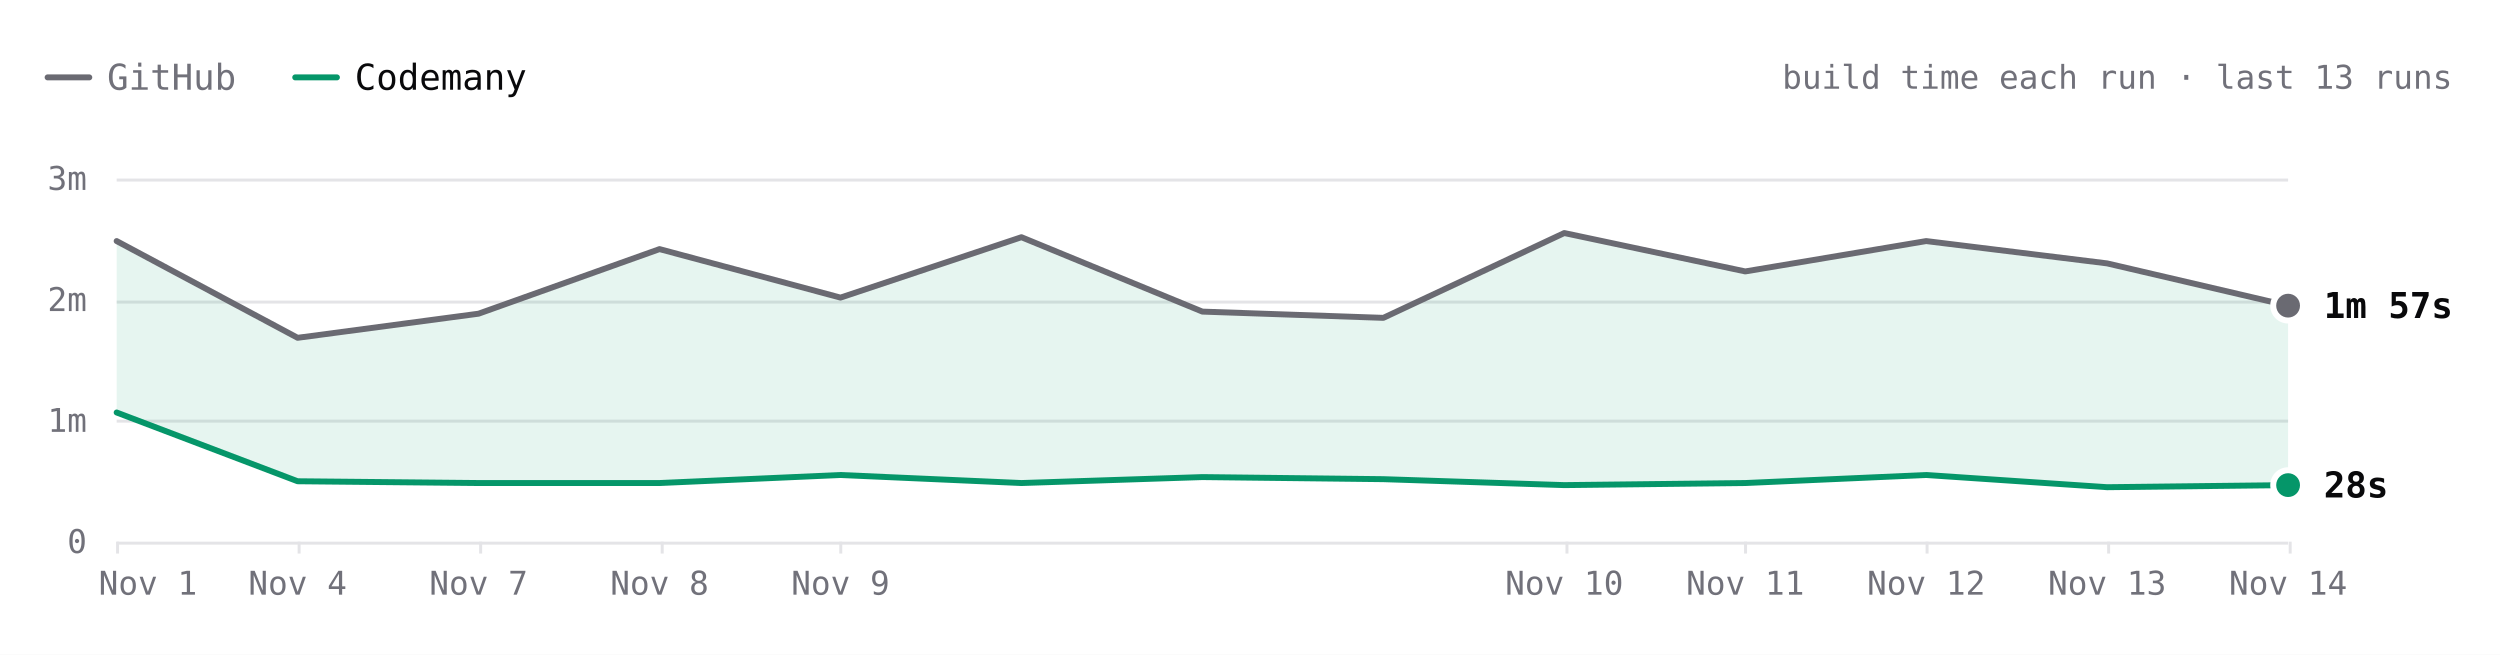
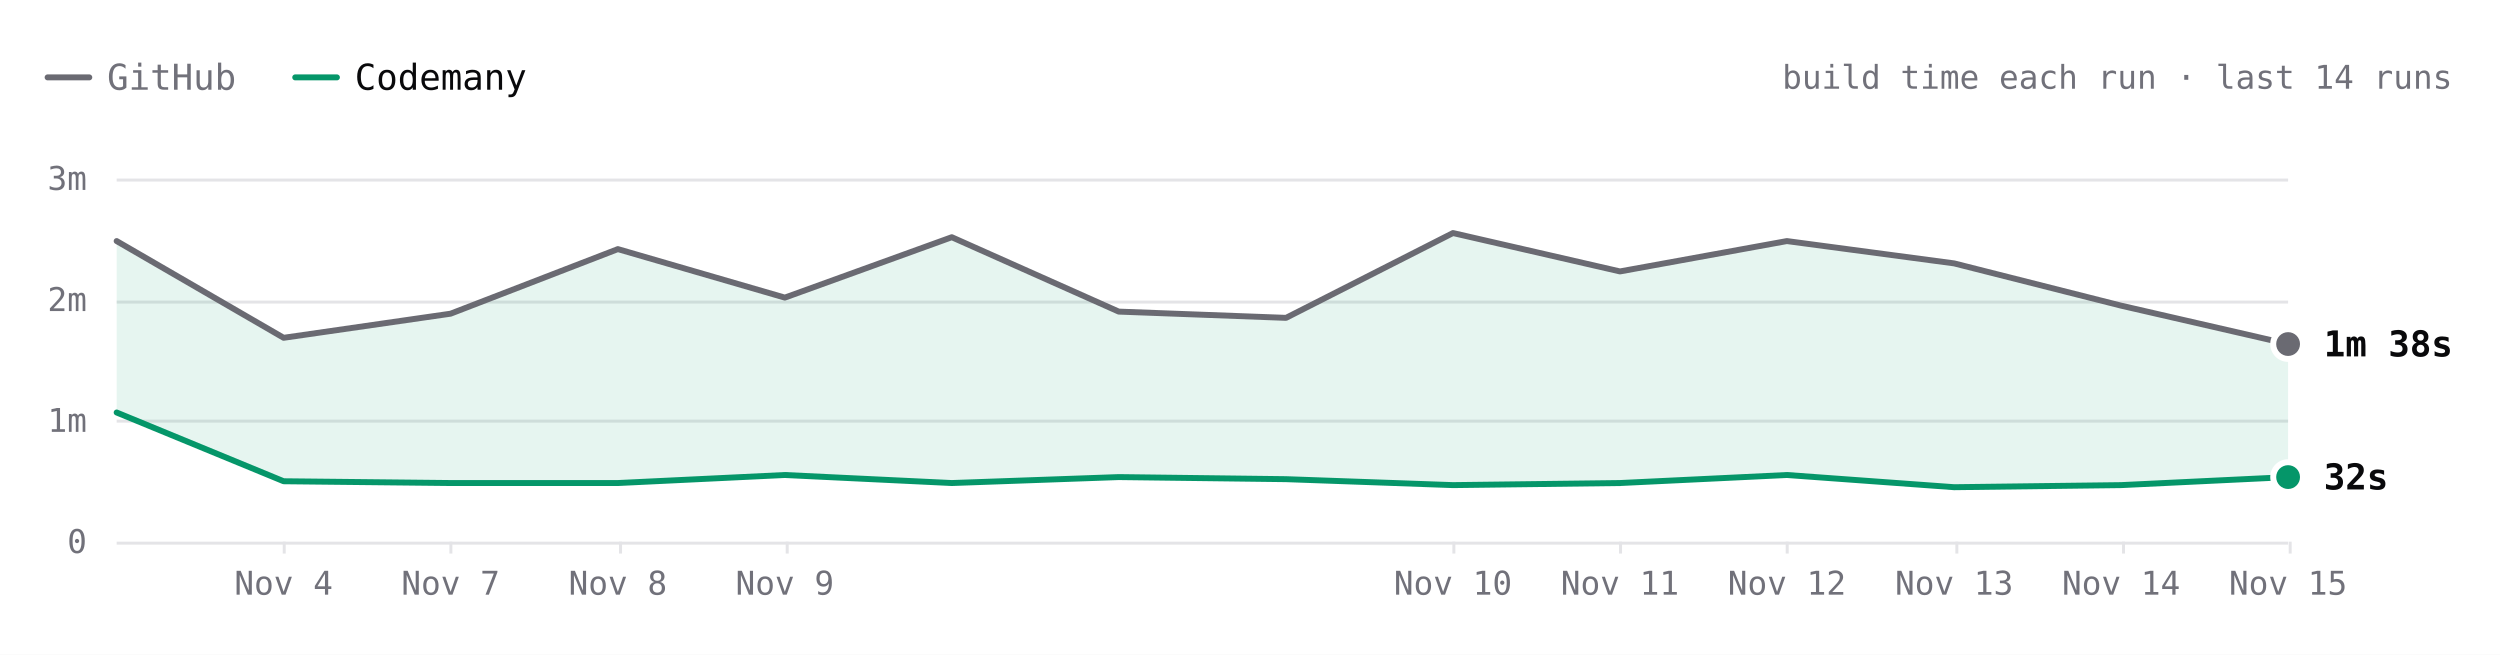
- <svg xmlns="http://www.w3.org/2000/svg" viewBox="0 0 840 220" width="840" height="220" role="img" aria-label="Hugo build time each run over the last 13 runs. Latest: GitHub 1m 57s, Codemany 28s. Overall: 4.6× faster." font-family="'JetBrains Mono', ui-monospace, SFMono-Regular, Menlo, monospace" style="max-width:100%;height:auto;font-variant-numeric:tabular-nums">
+ <svg xmlns="http://www.w3.org/2000/svg" viewBox="0 0 840 220" width="840" height="220" role="img" aria-label="Hugo build time each run over the last 14 runs. Latest: GitHub 1m 38s, Codemany 32s. Overall: 4.3× faster." font-family="'JetBrains Mono', ui-monospace, SFMono-Regular, Menlo, monospace" style="max-width:100%;height:auto;font-variant-numeric:tabular-nums">
  <rect width="840" height="220" fill="#ffffff" />
  <path d="M16 26h14" stroke="#6a6a72" stroke-width="2" stroke-linecap="round" />
  <text x="36" y="26" font-size="12" fill="#71717a" dominant-baseline="central">GitHub</text>
  <path d="M99.2 26h14" stroke="#059669" stroke-width="2" stroke-linecap="round" />
  <text x="119.2" y="26" font-size="12" fill="#09090b" dominant-baseline="central">Codemany</text>
-   <text x="824" y="26" font-size="11" fill="#71717a" text-anchor="end" dominant-baseline="central">build time each run · last 13 runs</text>
+   <text x="824" y="26" font-size="11" fill="#71717a" text-anchor="end" dominant-baseline="central">build time each run · last 14 runs</text>
  <path d="M39.2 182.5L768.8 182.5" stroke="#e4e4e7" stroke-width="1" fill="none" />
  <text x="29.2" y="182" font-size="11" fill="#71717a" text-anchor="end" dominant-baseline="central">0</text>
  <path d="M39.2 141.5L768.8 141.5" stroke="#e4e4e7" stroke-width="1" fill="none" />
  <text x="29.2" y="141.3" font-size="11" fill="#71717a" text-anchor="end" dominant-baseline="central">1m</text>
  <path d="M39.2 101.5L768.8 101.5" stroke="#e4e4e7" stroke-width="1" fill="none" />
  <text x="29.2" y="100.7" font-size="11" fill="#71717a" text-anchor="end" dominant-baseline="central">2m</text>
  <path d="M39.2 60.5L768.8 60.5" stroke="#e4e4e7" stroke-width="1" fill="none" />
  <text x="29.2" y="60" font-size="11" fill="#71717a" text-anchor="end" dominant-baseline="central">3m</text>
  <path d="M769.5 182L769.5 186" stroke="#e4e4e7" stroke-width="1" fill="none" />
-   <text x="768.8" y="196" font-size="11" fill="#71717a" text-anchor="middle" dominant-baseline="central">Nov 14</text>
-   <path d="M708.5 182L708.5 186" stroke="#e4e4e7" stroke-width="1" fill="none" />
-   <text x="708" y="196" font-size="11" fill="#71717a" text-anchor="middle" dominant-baseline="central">Nov 13</text>
-   <path d="M647.5 182L647.5 186" stroke="#e4e4e7" stroke-width="1" fill="none" />
-   <text x="647.2" y="196" font-size="11" fill="#71717a" text-anchor="middle" dominant-baseline="central">Nov 12</text>
-   <path d="M586.5 182L586.5 186" stroke="#e4e4e7" stroke-width="1" fill="none" />
-   <text x="586.4" y="196" font-size="11" fill="#71717a" text-anchor="middle" dominant-baseline="central">Nov 11</text>
-   <path d="M526.5 182L526.5 186" stroke="#e4e4e7" stroke-width="1" fill="none" />
-   <text x="525.6" y="196" font-size="11" fill="#71717a" text-anchor="middle" dominant-baseline="central">Nov 10</text>
-   <path d="M282.5 182L282.5 186" stroke="#e4e4e7" stroke-width="1" fill="none" />
-   <text x="282.4" y="196" font-size="11" fill="#71717a" text-anchor="middle" dominant-baseline="central">Nov 9</text>
-   <path d="M222.5 182L222.5 186" stroke="#e4e4e7" stroke-width="1" fill="none" />
-   <text x="221.6" y="196" font-size="11" fill="#71717a" text-anchor="middle" dominant-baseline="central">Nov 8</text>
-   <path d="M161.5 182L161.5 186" stroke="#e4e4e7" stroke-width="1" fill="none" />
-   <text x="160.8" y="196" font-size="11" fill="#71717a" text-anchor="middle" dominant-baseline="central">Nov 7</text>
-   <path d="M100.5 182L100.5 186" stroke="#e4e4e7" stroke-width="1" fill="none" />
-   <text x="100" y="196" font-size="11" fill="#71717a" text-anchor="middle" dominant-baseline="central">Nov 4</text>
-   <path d="M39.5 182L39.5 186" stroke="#e4e4e7" stroke-width="1" fill="none" />
-   <text x="49.7" y="196" font-size="11" fill="#71717a" text-anchor="middle" dominant-baseline="central">Nov 1</text>
-   <path d="M39.2 81L100 113.5L160.8 105.4L221.6 83.7L282.4 100L343.2 79.7L404 104.7L464.8 106.8L525.6 78.3L586.4 91.2L647.2 81L708 88.5L768.8 102.7L768.8 163L708 163.7L647.2 159.6L586.4 162.3L525.6 163L464.8 161L404 160.3L343.2 162.3L282.4 159.6L221.6 162.3L160.8 162.3L100 161.7L39.2 138.6Z" fill="rgba(5,150,105,0.10)" />
-   <path d="M39.2 81L100 113.5L160.8 105.4L221.6 83.7L282.4 100L343.2 79.7L404 104.7L464.8 106.8L525.6 78.3L586.4 91.2L647.2 81L708 88.5L768.8 102.7" fill="none" stroke="#6a6a72" stroke-width="2" stroke-linecap="round" stroke-linejoin="round" />
-   <path d="M39.2 138.6L100 161.7L160.8 162.3L221.6 162.3L282.4 159.6L343.2 162.3L404 160.3L464.8 161L525.6 163L586.4 162.3L647.2 159.6L708 163.7L768.8 163" fill="none" stroke="#059669" stroke-width="2" stroke-linecap="round" stroke-linejoin="round" />
-   <circle cx="768.8" cy="102.7" r="6" fill="#ffffff" />
-   <circle cx="768.8" cy="102.7" r="4" fill="#6a6a72" />
-   <text x="780.8" y="102.7" font-size="12" fill="#09090b" font-weight="600" dominant-baseline="central">1m 57s</text>
-   <circle cx="768.8" cy="163" r="6" fill="#ffffff" />
-   <circle cx="768.8" cy="163" r="4" fill="#059669" />
-   <text x="780.8" y="163" font-size="12" fill="#09090b" font-weight="600" dominant-baseline="central">28s</text>
+   <text x="768.8" y="196" font-size="11" fill="#71717a" text-anchor="middle" dominant-baseline="central">Nov 15</text>
+   <path d="M713.5 182L713.5 186" stroke="#e4e4e7" stroke-width="1" fill="none" />
+   <text x="712.7" y="196" font-size="11" fill="#71717a" text-anchor="middle" dominant-baseline="central">Nov 14</text>
+   <path d="M657.5 182L657.5 186" stroke="#e4e4e7" stroke-width="1" fill="none" />
+   <text x="656.6" y="196" font-size="11" fill="#71717a" text-anchor="middle" dominant-baseline="central">Nov 13</text>
+   <path d="M600.5 182L600.5 186" stroke="#e4e4e7" stroke-width="1" fill="none" />
+   <text x="600.4" y="196" font-size="11" fill="#71717a" text-anchor="middle" dominant-baseline="central">Nov 12</text>
+   <path d="M544.5 182L544.5 186" stroke="#e4e4e7" stroke-width="1" fill="none" />
+   <text x="544.3" y="196" font-size="11" fill="#71717a" text-anchor="middle" dominant-baseline="central">Nov 11</text>
+   <path d="M488.5 182L488.5 186" stroke="#e4e4e7" stroke-width="1" fill="none" />
+   <text x="488.2" y="196" font-size="11" fill="#71717a" text-anchor="middle" dominant-baseline="central">Nov 10</text>
+   <path d="M264.5 182L264.5 186" stroke="#e4e4e7" stroke-width="1" fill="none" />
+   <text x="263.7" y="196" font-size="11" fill="#71717a" text-anchor="middle" dominant-baseline="central">Nov 9</text>
+   <path d="M208.5 182L208.5 186" stroke="#e4e4e7" stroke-width="1" fill="none" />
+   <text x="207.6" y="196" font-size="11" fill="#71717a" text-anchor="middle" dominant-baseline="central">Nov 8</text>
+   <path d="M151.5 182L151.5 186" stroke="#e4e4e7" stroke-width="1" fill="none" />
+   <text x="151.4" y="196" font-size="11" fill="#71717a" text-anchor="middle" dominant-baseline="central">Nov 7</text>
+   <path d="M95.5 182L95.5 186" stroke="#e4e4e7" stroke-width="1" fill="none" />
+   <text x="95.3" y="196" font-size="11" fill="#71717a" text-anchor="middle" dominant-baseline="central">Nov 4</text>
+   <path d="M39.2 81L95.3 113.5L151.4 105.4L207.6 83.7L263.7 100L319.8 79.7L375.9 104.7L432.1 106.8L488.2 78.3L544.3 91.2L600.4 81L656.6 88.5L712.7 102.7L768.8 115.6L768.8 160.3L712.7 163L656.6 163.7L600.4 159.6L544.3 162.3L488.2 163L432.1 161L375.9 160.3L319.8 162.3L263.7 159.6L207.6 162.3L151.4 162.3L95.3 161.7L39.2 138.6Z" fill="rgba(5,150,105,0.10)" />
+   <path d="M39.2 81L95.3 113.5L151.4 105.4L207.6 83.7L263.7 100L319.8 79.7L375.9 104.7L432.1 106.8L488.2 78.3L544.3 91.2L600.4 81L656.6 88.5L712.7 102.7L768.8 115.6" fill="none" stroke="#6a6a72" stroke-width="2" stroke-linecap="round" stroke-linejoin="round" />
+   <path d="M39.2 138.6L95.3 161.7L151.4 162.3L207.6 162.3L263.7 159.6L319.8 162.3L375.9 160.3L432.1 161L488.2 163L544.3 162.3L600.4 159.6L656.6 163.7L712.7 163L768.8 160.3" fill="none" stroke="#059669" stroke-width="2" stroke-linecap="round" stroke-linejoin="round" />
+   <circle cx="768.8" cy="115.6" r="6" fill="#ffffff" />
+   <circle cx="768.8" cy="115.6" r="4" fill="#6a6a72" />
+   <text x="780.8" y="115.6" font-size="12" fill="#09090b" font-weight="600" dominant-baseline="central">1m 38s</text>
+   <circle cx="768.8" cy="160.3" r="6" fill="#ffffff" />
+   <circle cx="768.8" cy="160.3" r="4" fill="#059669" />
+   <text x="780.8" y="160.3" font-size="12" fill="#09090b" font-weight="600" dominant-baseline="central">32s</text>
  <circle class="bench-mark" cx="39.2" cy="81" r="12" fill="#ffffff" fill-opacity="0" data-tip="Hugo · GitHub · 2m 29s · Nov 1, 14:12 UTC" data-href="https://github.com/codemanyhq/bench-private/actions/runs/41357757246/job/125001439104" style="cursor:pointer" />
  <circle class="bench-mark" cx="39.2" cy="138.6" r="12" fill="#ffffff" fill-opacity="0" data-tip="Hugo · Codemany · 1m 04s · Nov 1, 14:12 UTC" data-href="https://github.com/codemanyhq/bench/actions/runs/41189686531/job/124809425392" style="cursor:pointer" />
-   <circle class="bench-mark" cx="100" cy="113.5" r="12" fill="#ffffff" fill-opacity="0" data-tip="Hugo · GitHub · 1m 41s · Nov 4, 10:59 UTC" data-href="https://github.com/codemanyhq/bench-private/actions/runs/41834014108/job/126588227187" style="cursor:pointer" />
-   <circle class="bench-mark" cx="100" cy="161.7" r="12" fill="#ffffff" fill-opacity="0" data-tip="Hugo · Codemany · 30s · Nov 4, 10:59 UTC" data-href="https://github.com/codemanyhq/bench/actions/runs/41817717722/job/126532686624" style="cursor:pointer" />
-   <circle class="bench-mark" cx="160.8" cy="105.4" r="12" fill="#ffffff" fill-opacity="0" data-tip="Hugo · GitHub · 1m 53s · Nov 7, 05:27 UTC" data-href="https://github.com/codemanyhq/bench-private/actions/runs/42342779574/job/128313955187" style="cursor:pointer" />
-   <circle class="bench-mark" cx="160.8" cy="162.3" r="12" fill="#ffffff" fill-opacity="0" data-tip="Hugo · Codemany · 29s · Nov 7, 05:27 UTC" data-href="https://github.com/codemanyhq/bench/actions/runs/42363100897/job/128383571569" style="cursor:pointer" />
-   <circle class="bench-mark" cx="221.6" cy="83.7" r="12" fill="#ffffff" fill-opacity="0" data-tip="Hugo · GitHub · 2m 25s · Nov 8, 10:27 UTC" data-href="https://github.com/codemanyhq/bench-private/actions/runs/42477866952/job/128905525184" style="cursor:pointer" />
-   <circle class="bench-mark" cx="221.6" cy="162.3" r="12" fill="#ffffff" fill-opacity="0" data-tip="Hugo · Codemany · 29s · Nov 8, 10:27 UTC" data-href="https://github.com/codemanyhq/bench/actions/runs/42471415877/job/128905482117" style="cursor:pointer" />
-   <circle class="bench-mark" cx="282.4" cy="100" r="12" fill="#ffffff" fill-opacity="0" data-tip="Hugo · GitHub · 2m 01s · Nov 9, 11:37 UTC" data-href="https://github.com/codemanyhq/bench-private/actions/runs/42629210782/job/129200880913" style="cursor:pointer" />
-   <circle class="bench-mark" cx="282.4" cy="159.6" r="12" fill="#ffffff" fill-opacity="0" data-tip="Hugo · Codemany · 33s · Nov 9, 11:37 UTC" data-href="https://github.com/codemanyhq/bench/actions/runs/42610365978/job/129324781063" style="cursor:pointer" />
-   <circle class="bench-mark" cx="343.2" cy="79.7" r="12" fill="#ffffff" fill-opacity="0" data-tip="Hugo · GitHub · 2m 31s · Nov 9, 17:39 UTC" data-href="https://github.com/codemanyhq/bench-private/actions/runs/42666683657/job/129332199459" style="cursor:pointer" />
-   <circle class="bench-mark" cx="343.2" cy="162.3" r="12" fill="#ffffff" fill-opacity="0" data-tip="Hugo · Codemany · 29s · Nov 9, 17:39 UTC" data-href="https://github.com/codemanyhq/bench/actions/runs/42666681693/job/129350909282" style="cursor:pointer" />
-   <circle class="bench-mark" cx="404" cy="104.7" r="12" fill="#ffffff" fill-opacity="0" data-tip="Hugo · GitHub · 1m 54s · Nov 9, 18:24 UTC" data-href="https://github.com/codemanyhq/bench-private/actions/runs/42673660556/job/129350955104" style="cursor:pointer" />
-   <circle class="bench-mark" cx="404" cy="160.3" r="12" fill="#ffffff" fill-opacity="0" data-tip="Hugo · Codemany · 32s · Nov 9, 18:24 UTC" data-href="https://github.com/codemanyhq/bench/actions/runs/42674474739/job/129403442151" style="cursor:pointer" />
-   <circle class="bench-mark" cx="464.8" cy="106.8" r="12" fill="#ffffff" fill-opacity="0" data-tip="Hugo · GitHub · 1m 51s · Nov 9, 18:46 UTC" data-href="https://github.com/codemanyhq/bench-private/actions/runs/42677014514/job/129361080679" style="cursor:pointer" />
-   <circle class="bench-mark" cx="464.8" cy="161" r="12" fill="#ffffff" fill-opacity="0" data-tip="Hugo · Codemany · 31s · Nov 9, 18:46 UTC" data-href="https://github.com/codemanyhq/bench/actions/runs/42681122621/job/129406018347" style="cursor:pointer" />
-   <circle class="bench-mark" cx="525.6" cy="78.3" r="12" fill="#ffffff" fill-opacity="0" data-tip="Hugo · GitHub · 2m 33s · Nov 10, 11:16 UTC" data-href="https://github.com/codemanyhq/bench-private/actions/runs/42824521252/job/129858446839" style="cursor:pointer" />
-   <circle class="bench-mark" cx="525.6" cy="163" r="12" fill="#ffffff" fill-opacity="0" data-tip="Hugo · Codemany · 28s · Nov 10, 11:16 UTC" data-href="https://github.com/codemanyhq/bench/actions/runs/42805942110/job/129815996382" style="cursor:pointer" />
-   <circle class="bench-mark" cx="586.4" cy="91.2" r="12" fill="#ffffff" fill-opacity="0" data-tip="Hugo · GitHub · 2m 14s · Nov 11, 11:02 UTC" data-href="https://github.com/codemanyhq/bench-private/actions/runs/43022642066/job/130529430391" style="cursor:pointer" />
-   <circle class="bench-mark" cx="586.4" cy="162.3" r="12" fill="#ffffff" fill-opacity="0" data-tip="Hugo · Codemany · 29s · Nov 11, 11:02 UTC" data-href="https://github.com/codemanyhq/bench/actions/runs/43008288526/job/130481244830" style="cursor:pointer" />
-   <circle class="bench-mark" cx="647.2" cy="81" r="12" fill="#ffffff" fill-opacity="0" data-tip="Hugo · GitHub · 2m 29s · Nov 12, 11:18 UTC" data-href="https://github.com/codemanyhq/bench-private/actions/runs/43230100176/job/131222905105" style="cursor:pointer" />
-   <circle class="bench-mark" cx="647.2" cy="159.6" r="12" fill="#ffffff" fill-opacity="0" data-tip="Hugo · Codemany · 33s · Nov 12, 11:18 UTC" data-href="https://github.com/codemanyhq/bench/actions/runs/43207720663/job/131168788751" style="cursor:pointer" />
-   <circle class="bench-mark" cx="708" cy="88.5" r="12" fill="#ffffff" fill-opacity="0" data-tip="Hugo · GitHub · 2m 18s · Nov 13, 11:03 UTC" data-href="https://github.com/codemanyhq/bench-private/actions/runs/43430424059/job/131902291593" style="cursor:pointer" />
-   <circle class="bench-mark" cx="708" cy="163.7" r="12" fill="#ffffff" fill-opacity="0" data-tip="Hugo · Codemany · 27s · Nov 13, 11:03 UTC" data-href="https://github.com/codemanyhq/bench/actions/runs/43413705429/job/131866240248" style="cursor:pointer" />
-   <circle class="bench-mark" cx="768.8" cy="102.7" r="12" fill="#ffffff" fill-opacity="0" data-tip="Hugo · GitHub · 1m 57s · Nov 14, 10:30 UTC" data-href="https://github.com/codemanyhq/bench-private/actions/runs/43593333129/job/132442539400" style="cursor:pointer" />
-   <circle class="bench-mark" cx="768.8" cy="163" r="12" fill="#ffffff" fill-opacity="0" data-tip="Hugo · Codemany · 28s · Nov 14, 10:30 UTC" data-href="https://github.com/codemanyhq/bench/actions/runs/43585486170/job/132429848701" style="cursor:pointer" />
+   <circle class="bench-mark" cx="95.3" cy="113.5" r="12" fill="#ffffff" fill-opacity="0" data-tip="Hugo · GitHub · 1m 41s · Nov 4, 10:59 UTC" data-href="https://github.com/codemanyhq/bench-private/actions/runs/41834014108/job/126588227187" style="cursor:pointer" />
+   <circle class="bench-mark" cx="95.3" cy="161.7" r="12" fill="#ffffff" fill-opacity="0" data-tip="Hugo · Codemany · 30s · Nov 4, 10:59 UTC" data-href="https://github.com/codemanyhq/bench/actions/runs/41817717722/job/126532686624" style="cursor:pointer" />
+   <circle class="bench-mark" cx="151.4" cy="105.4" r="12" fill="#ffffff" fill-opacity="0" data-tip="Hugo · GitHub · 1m 53s · Nov 7, 05:27 UTC" data-href="https://github.com/codemanyhq/bench-private/actions/runs/42342779574/job/128313955187" style="cursor:pointer" />
+   <circle class="bench-mark" cx="151.4" cy="162.3" r="12" fill="#ffffff" fill-opacity="0" data-tip="Hugo · Codemany · 29s · Nov 7, 05:27 UTC" data-href="https://github.com/codemanyhq/bench/actions/runs/42363100897/job/128383571569" style="cursor:pointer" />
+   <circle class="bench-mark" cx="207.6" cy="83.7" r="12" fill="#ffffff" fill-opacity="0" data-tip="Hugo · GitHub · 2m 25s · Nov 8, 10:27 UTC" data-href="https://github.com/codemanyhq/bench-private/actions/runs/42477866952/job/128905525184" style="cursor:pointer" />
+   <circle class="bench-mark" cx="207.6" cy="162.3" r="12" fill="#ffffff" fill-opacity="0" data-tip="Hugo · Codemany · 29s · Nov 8, 10:27 UTC" data-href="https://github.com/codemanyhq/bench/actions/runs/42471415877/job/128905482117" style="cursor:pointer" />
+   <circle class="bench-mark" cx="263.7" cy="100" r="12" fill="#ffffff" fill-opacity="0" data-tip="Hugo · GitHub · 2m 01s · Nov 9, 11:37 UTC" data-href="https://github.com/codemanyhq/bench-private/actions/runs/42629210782/job/129200880913" style="cursor:pointer" />
+   <circle class="bench-mark" cx="263.7" cy="159.6" r="12" fill="#ffffff" fill-opacity="0" data-tip="Hugo · Codemany · 33s · Nov 9, 11:37 UTC" data-href="https://github.com/codemanyhq/bench/actions/runs/42610365978/job/129324781063" style="cursor:pointer" />
+   <circle class="bench-mark" cx="319.8" cy="79.7" r="12" fill="#ffffff" fill-opacity="0" data-tip="Hugo · GitHub · 2m 31s · Nov 9, 17:39 UTC" data-href="https://github.com/codemanyhq/bench-private/actions/runs/42666683657/job/129332199459" style="cursor:pointer" />
+   <circle class="bench-mark" cx="319.8" cy="162.3" r="12" fill="#ffffff" fill-opacity="0" data-tip="Hugo · Codemany · 29s · Nov 9, 17:39 UTC" data-href="https://github.com/codemanyhq/bench/actions/runs/42666681693/job/129350909282" style="cursor:pointer" />
+   <circle class="bench-mark" cx="375.9" cy="104.7" r="12" fill="#ffffff" fill-opacity="0" data-tip="Hugo · GitHub · 1m 54s · Nov 9, 18:24 UTC" data-href="https://github.com/codemanyhq/bench-private/actions/runs/42673660556/job/129350955104" style="cursor:pointer" />
+   <circle class="bench-mark" cx="375.9" cy="160.3" r="12" fill="#ffffff" fill-opacity="0" data-tip="Hugo · Codemany · 32s · Nov 9, 18:24 UTC" data-href="https://github.com/codemanyhq/bench/actions/runs/42674474739/job/129403442151" style="cursor:pointer" />
+   <circle class="bench-mark" cx="432.1" cy="106.8" r="12" fill="#ffffff" fill-opacity="0" data-tip="Hugo · GitHub · 1m 51s · Nov 9, 18:46 UTC" data-href="https://github.com/codemanyhq/bench-private/actions/runs/42677014514/job/129361080679" style="cursor:pointer" />
+   <circle class="bench-mark" cx="432.1" cy="161" r="12" fill="#ffffff" fill-opacity="0" data-tip="Hugo · Codemany · 31s · Nov 9, 18:46 UTC" data-href="https://github.com/codemanyhq/bench/actions/runs/42681122621/job/129406018347" style="cursor:pointer" />
+   <circle class="bench-mark" cx="488.2" cy="78.3" r="12" fill="#ffffff" fill-opacity="0" data-tip="Hugo · GitHub · 2m 33s · Nov 10, 11:16 UTC" data-href="https://github.com/codemanyhq/bench-private/actions/runs/42824521252/job/129858446839" style="cursor:pointer" />
+   <circle class="bench-mark" cx="488.2" cy="163" r="12" fill="#ffffff" fill-opacity="0" data-tip="Hugo · Codemany · 28s · Nov 10, 11:16 UTC" data-href="https://github.com/codemanyhq/bench/actions/runs/42805942110/job/129815996382" style="cursor:pointer" />
+   <circle class="bench-mark" cx="544.3" cy="91.2" r="12" fill="#ffffff" fill-opacity="0" data-tip="Hugo · GitHub · 2m 14s · Nov 11, 11:02 UTC" data-href="https://github.com/codemanyhq/bench-private/actions/runs/43022642066/job/130529430391" style="cursor:pointer" />
+   <circle class="bench-mark" cx="544.3" cy="162.3" r="12" fill="#ffffff" fill-opacity="0" data-tip="Hugo · Codemany · 29s · Nov 11, 11:02 UTC" data-href="https://github.com/codemanyhq/bench/actions/runs/43008288526/job/130481244830" style="cursor:pointer" />
+   <circle class="bench-mark" cx="600.4" cy="81" r="12" fill="#ffffff" fill-opacity="0" data-tip="Hugo · GitHub · 2m 29s · Nov 12, 11:18 UTC" data-href="https://github.com/codemanyhq/bench-private/actions/runs/43230100176/job/131222905105" style="cursor:pointer" />
+   <circle class="bench-mark" cx="600.4" cy="159.6" r="12" fill="#ffffff" fill-opacity="0" data-tip="Hugo · Codemany · 33s · Nov 12, 11:18 UTC" data-href="https://github.com/codemanyhq/bench/actions/runs/43207720663/job/131168788751" style="cursor:pointer" />
+   <circle class="bench-mark" cx="656.6" cy="88.5" r="12" fill="#ffffff" fill-opacity="0" data-tip="Hugo · GitHub · 2m 18s · Nov 13, 11:03 UTC" data-href="https://github.com/codemanyhq/bench-private/actions/runs/43430424059/job/131902291593" style="cursor:pointer" />
+   <circle class="bench-mark" cx="656.6" cy="163.7" r="12" fill="#ffffff" fill-opacity="0" data-tip="Hugo · Codemany · 27s · Nov 13, 11:03 UTC" data-href="https://github.com/codemanyhq/bench/actions/runs/43413705429/job/131866240248" style="cursor:pointer" />
+   <circle class="bench-mark" cx="712.7" cy="102.7" r="12" fill="#ffffff" fill-opacity="0" data-tip="Hugo · GitHub · 1m 57s · Nov 14, 10:30 UTC" data-href="https://github.com/codemanyhq/bench-private/actions/runs/43593333129/job/132442539400" style="cursor:pointer" />
+   <circle class="bench-mark" cx="712.7" cy="163" r="12" fill="#ffffff" fill-opacity="0" data-tip="Hugo · Codemany · 28s · Nov 14, 10:30 UTC" data-href="https://github.com/codemanyhq/bench/actions/runs/43585486170/job/132429848701" style="cursor:pointer" />
+   <circle class="bench-mark" cx="768.8" cy="115.6" r="12" fill="#ffffff" fill-opacity="0" data-tip="Hugo · GitHub · 1m 38s · Nov 15, 10:58 UTC" data-href="https://github.com/codemanyhq/bench-private/actions/runs/43715351365/job/132815615536" style="cursor:pointer" />
+   <circle class="bench-mark" cx="768.8" cy="160.3" r="12" fill="#ffffff" fill-opacity="0" data-tip="Hugo · Codemany · 32s · Nov 15, 10:58 UTC" data-href="https://github.com/codemanyhq/bench/actions/runs/43706507355/job/132822651407" style="cursor:pointer" />
</svg>
